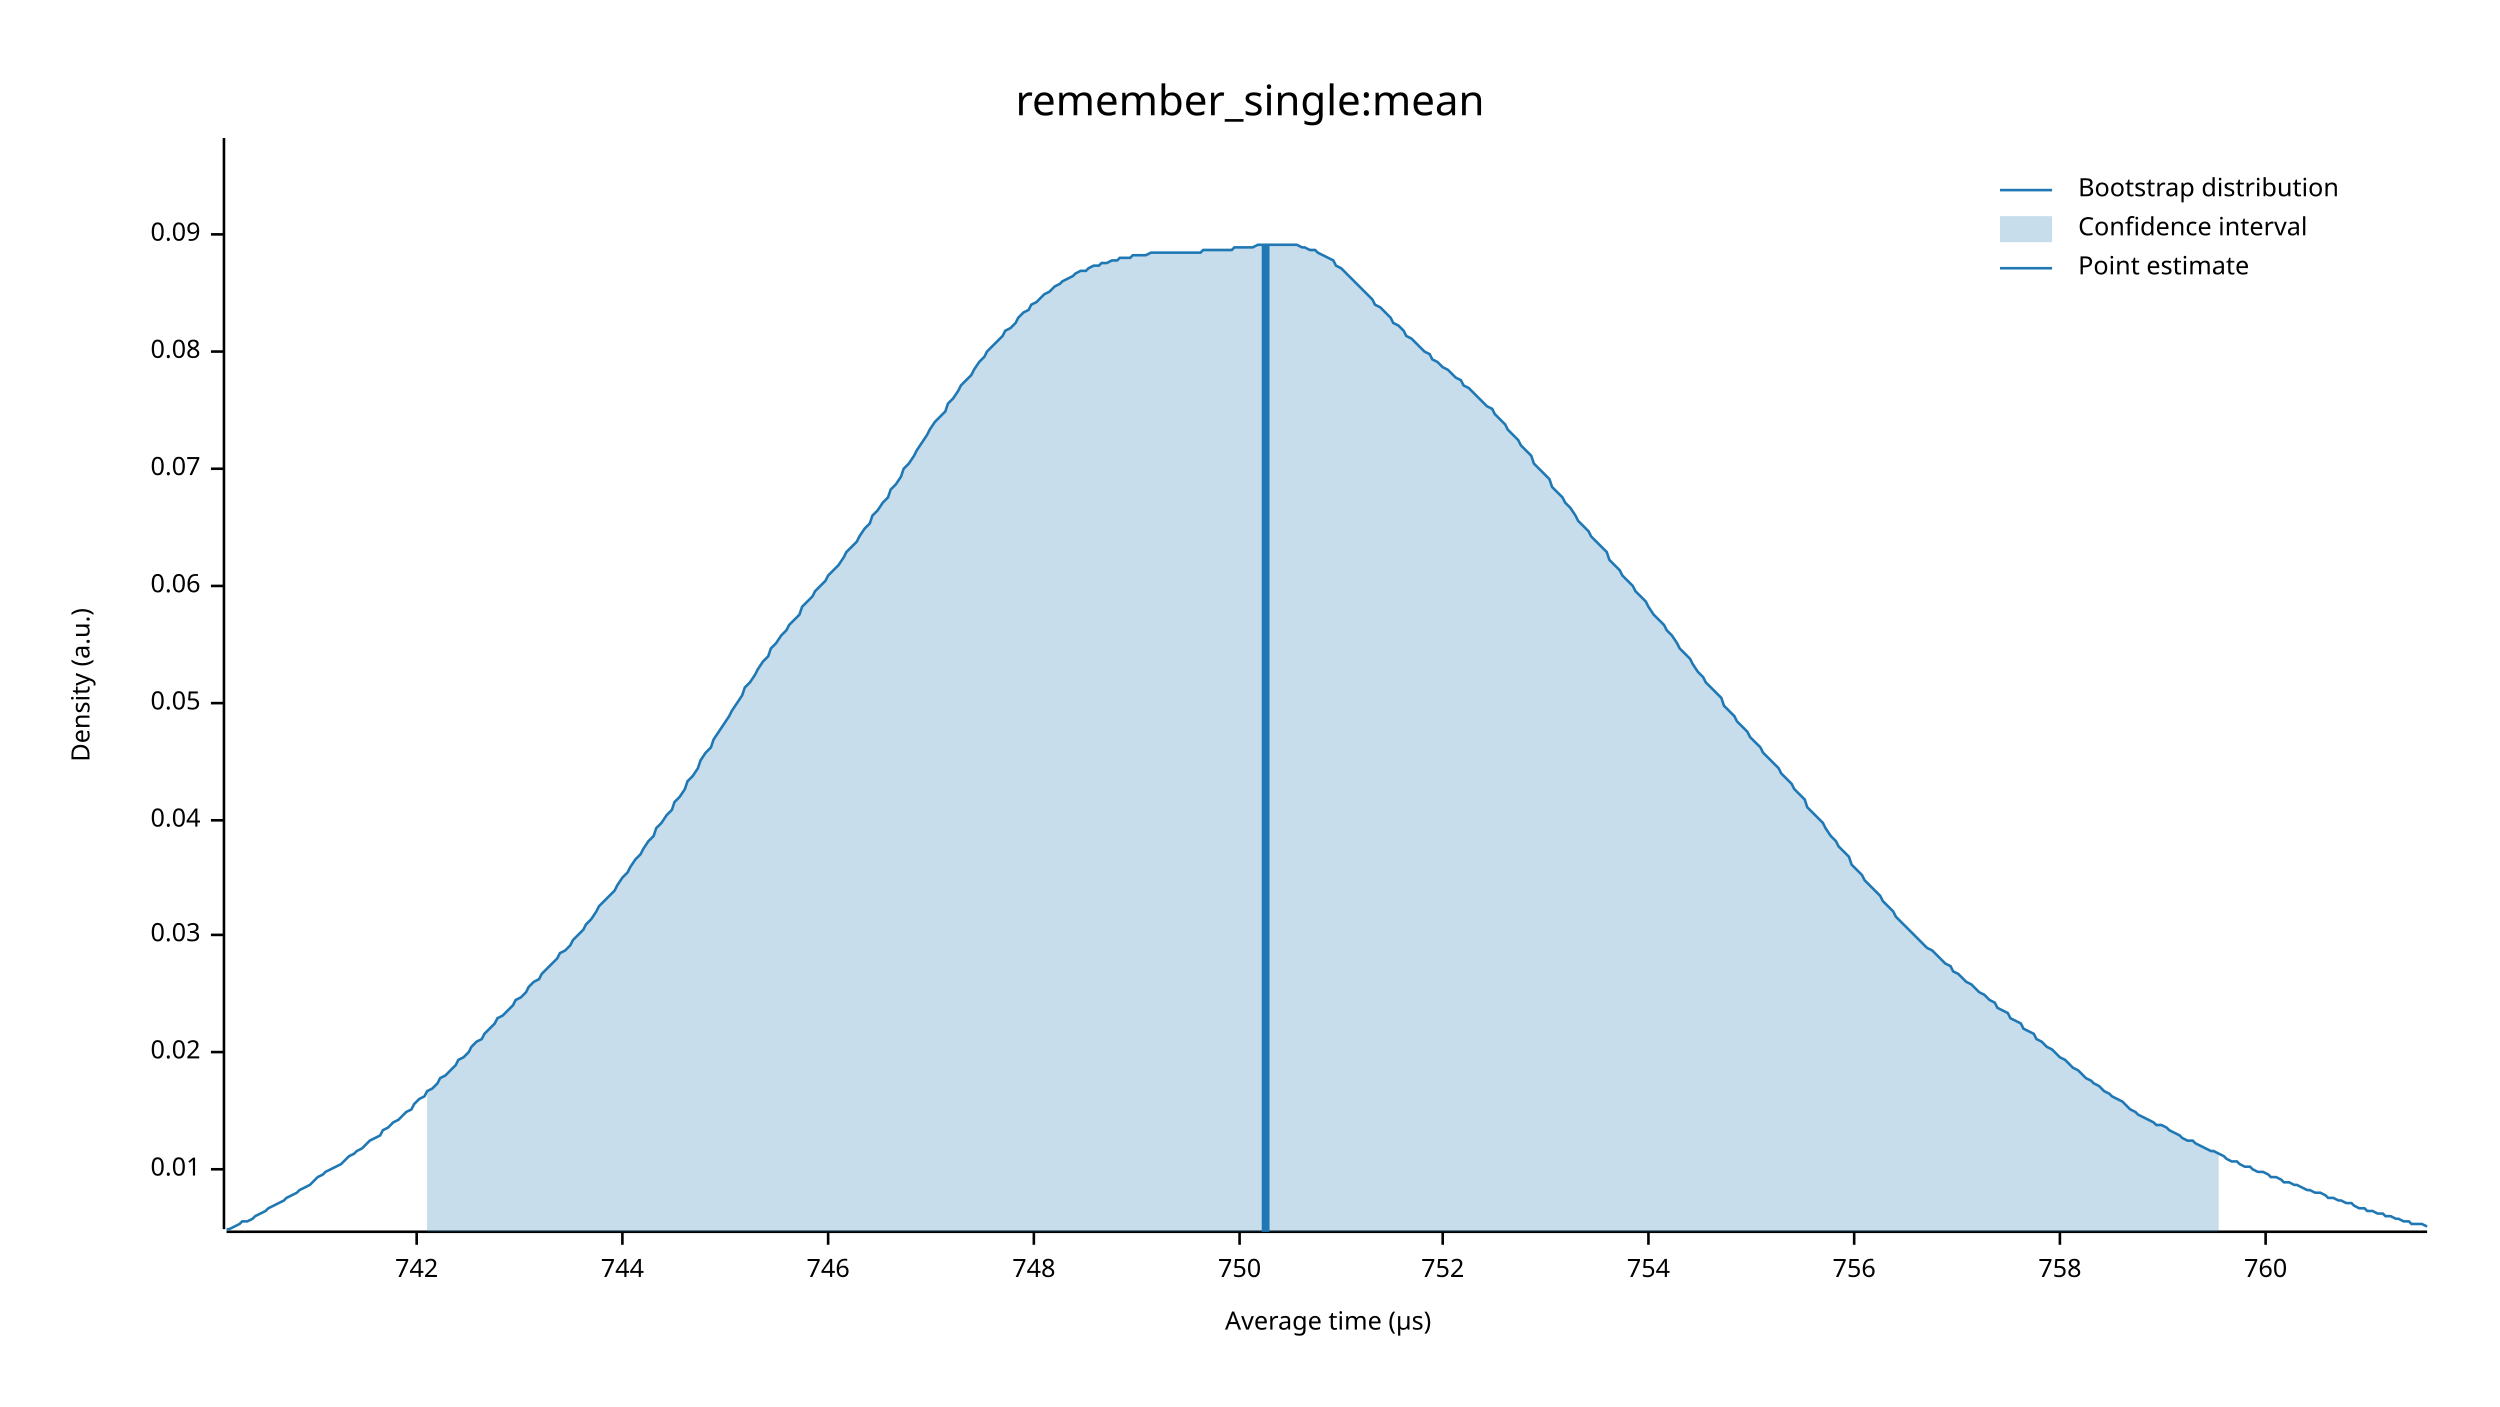
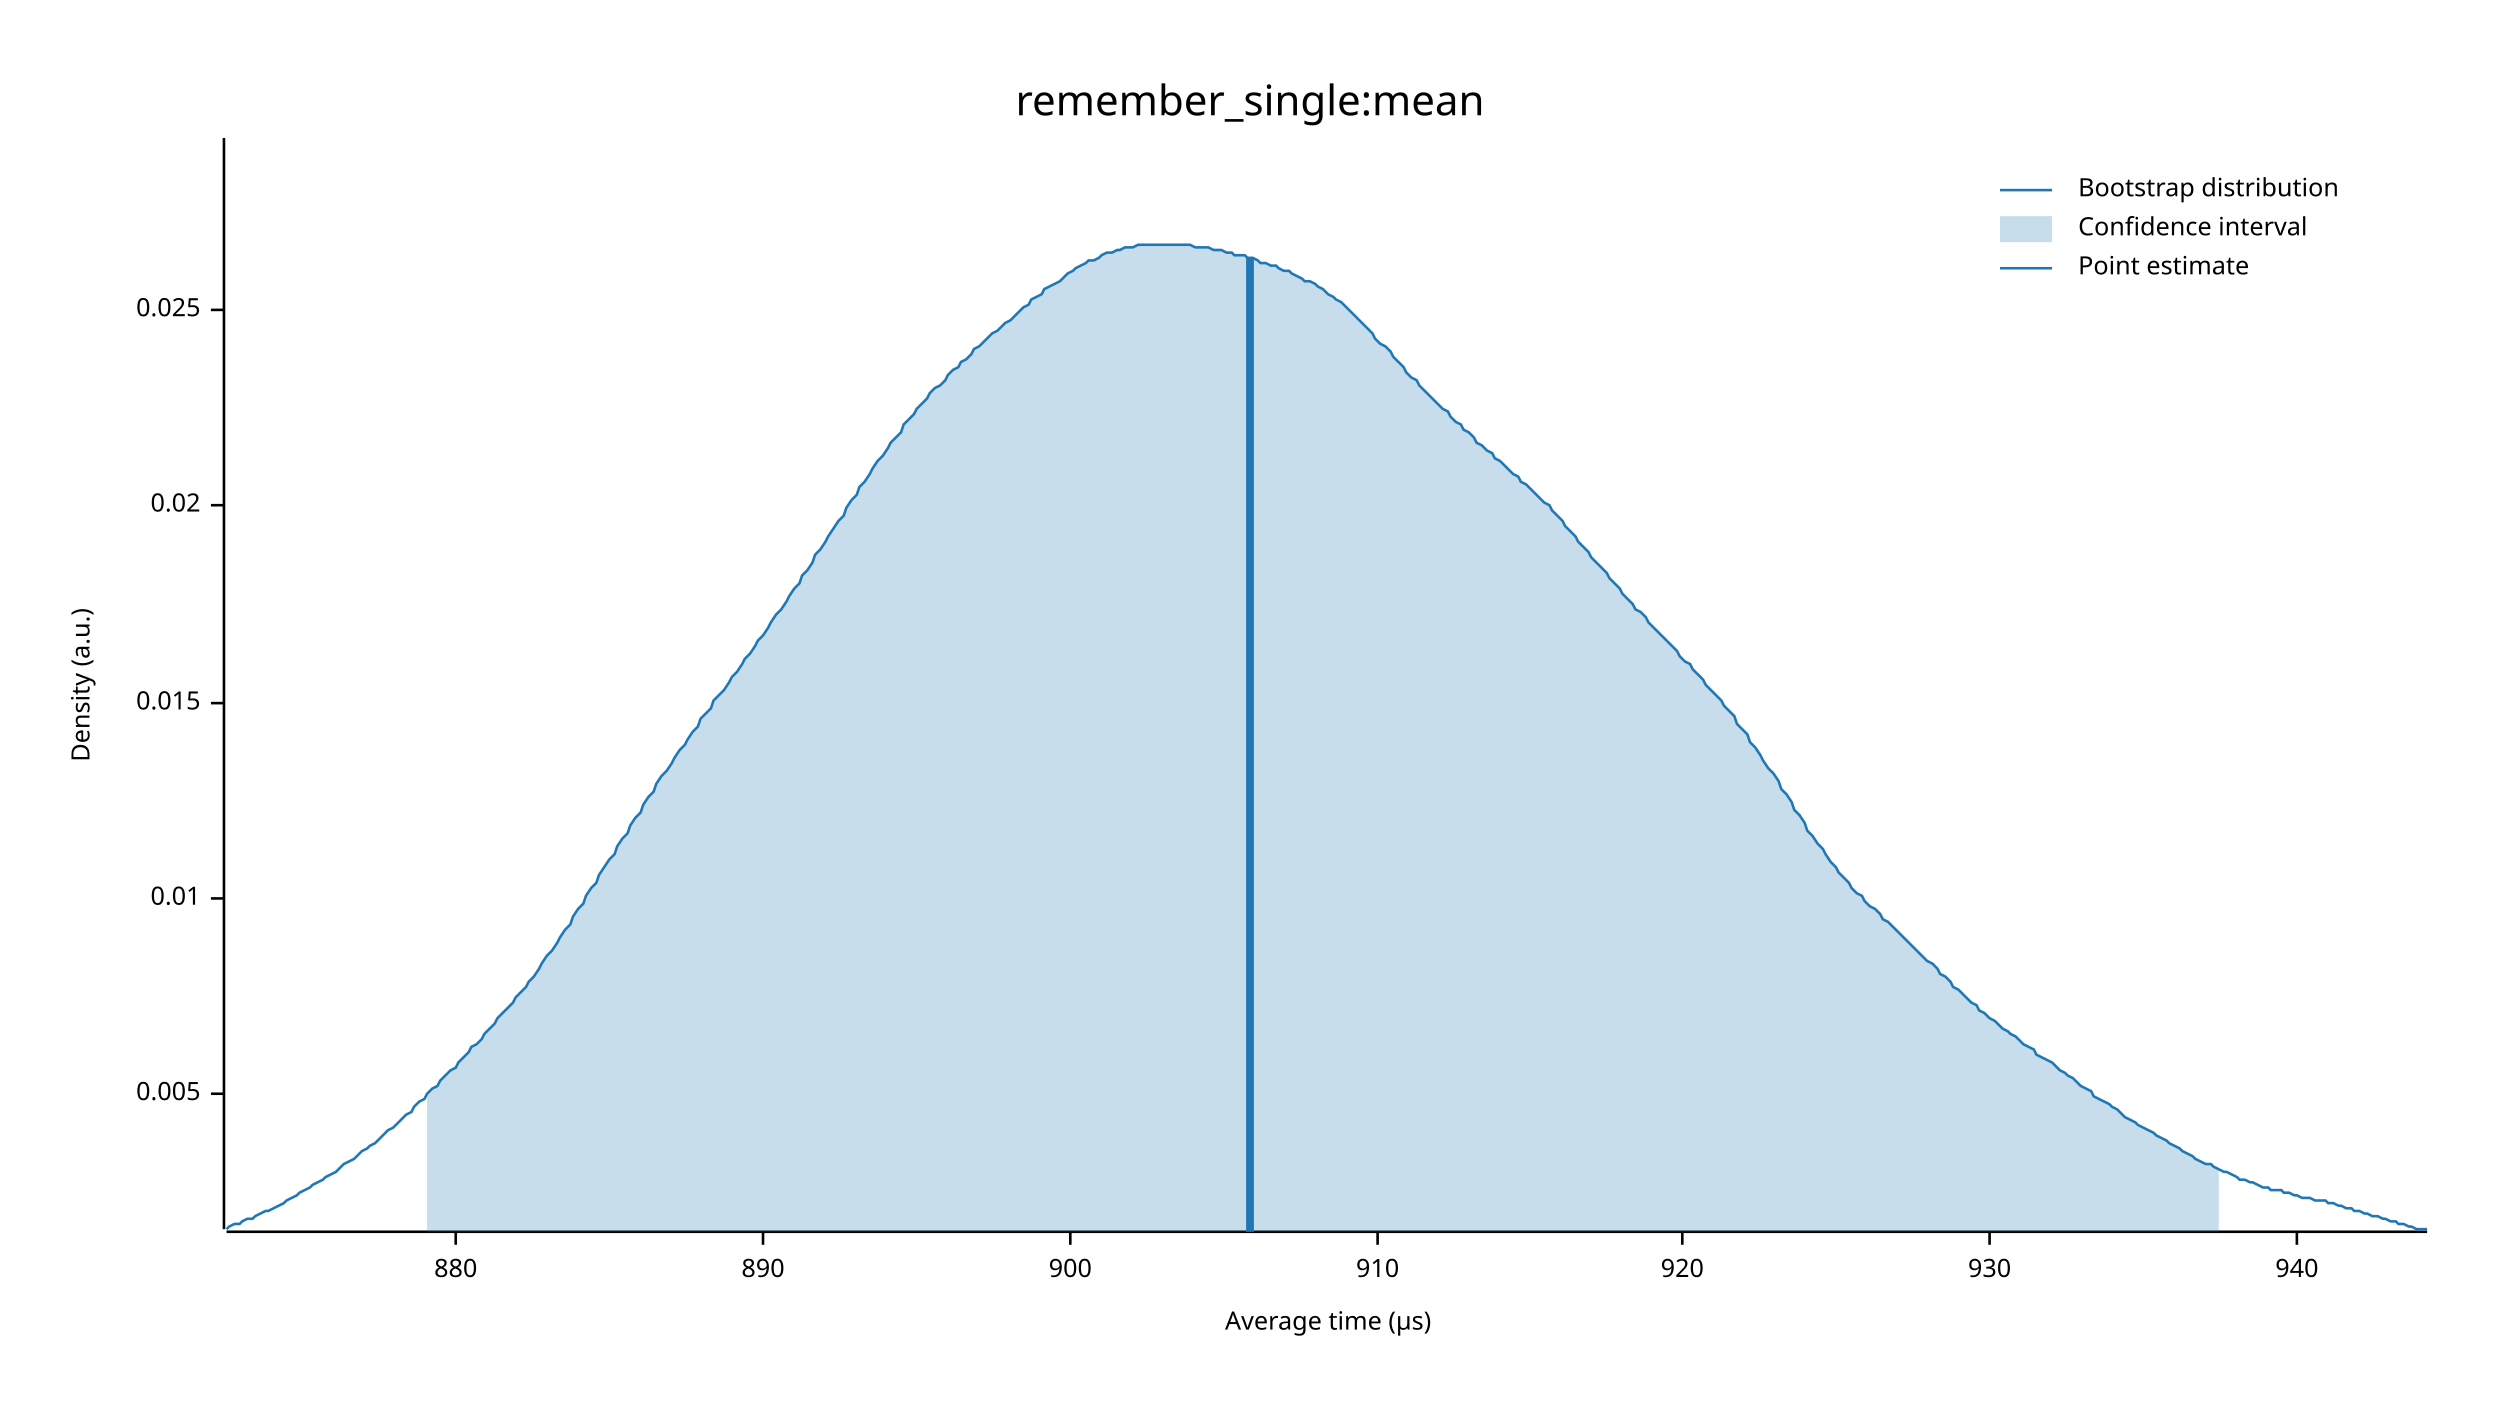
<svg xmlns="http://www.w3.org/2000/svg" width="960" height="540" viewBox="0 0 960 540">
  <text x="480" y="32" dy="0.76em" text-anchor="middle" font-family="sans-serif" font-size="16.129" opacity="1" fill="#000000">
remember_single:mean
</text>
  <text x="27" y="263" dy="0.76em" text-anchor="middle" font-family="sans-serif" font-size="9.677" opacity="1" fill="#000000" transform="rotate(270, 27, 263)">
Density (a.u.)
</text>
  <text x="510" y="513" dy="-0.5ex" text-anchor="middle" font-family="sans-serif" font-size="9.677" opacity="1" fill="#000000">
Average time (µs)
</text>
  <polyline fill="none" opacity="1" stroke="#000000" stroke-width="1" points="86,53 86,472 " />
-   <text x="77" y="449" dy="0.5ex" text-anchor="end" font-family="sans-serif" font-size="9.677" opacity="1" fill="#000000">
+   <text x="77" y="420" dy="0.5ex" text-anchor="end" font-family="sans-serif" font-size="9.677" opacity="1" fill="#000000">
+ 0.005
+ </text>
+   <polyline fill="none" opacity="1" stroke="#000000" stroke-width="1" points="81,420 86,420 " />
+   <text x="77" y="345" dy="0.5ex" text-anchor="end" font-family="sans-serif" font-size="9.677" opacity="1" fill="#000000">
0.01
</text>
-   <polyline fill="none" opacity="1" stroke="#000000" stroke-width="1" points="81,449 86,449 " />
-   <text x="77" y="404" dy="0.5ex" text-anchor="end" font-family="sans-serif" font-size="9.677" opacity="1" fill="#000000">
+   <polyline fill="none" opacity="1" stroke="#000000" stroke-width="1" points="81,345 86,345 " />
+   <text x="77" y="270" dy="0.5ex" text-anchor="end" font-family="sans-serif" font-size="9.677" opacity="1" fill="#000000">
+ 0.015
+ </text>
+   <polyline fill="none" opacity="1" stroke="#000000" stroke-width="1" points="81,270 86,270 " />
+   <text x="77" y="194" dy="0.5ex" text-anchor="end" font-family="sans-serif" font-size="9.677" opacity="1" fill="#000000">
0.02
</text>
-   <polyline fill="none" opacity="1" stroke="#000000" stroke-width="1" points="81,404 86,404 " />
-   <text x="77" y="359" dy="0.5ex" text-anchor="end" font-family="sans-serif" font-size="9.677" opacity="1" fill="#000000">
- 0.03
+   <polyline fill="none" opacity="1" stroke="#000000" stroke-width="1" points="81,194 86,194 " />
+   <text x="77" y="119" dy="0.5ex" text-anchor="end" font-family="sans-serif" font-size="9.677" opacity="1" fill="#000000">
+ 0.025
</text>
-   <polyline fill="none" opacity="1" stroke="#000000" stroke-width="1" points="81,359 86,359 " />
-   <text x="77" y="315" dy="0.5ex" text-anchor="end" font-family="sans-serif" font-size="9.677" opacity="1" fill="#000000">
- 0.04
+   <polyline fill="none" opacity="1" stroke="#000000" stroke-width="1" points="81,119 86,119 " />
+   <polyline fill="none" opacity="1" stroke="#000000" stroke-width="1" points="87,473 932,473 " />
+   <text x="175" y="483" dy="0.76em" text-anchor="middle" font-family="sans-serif" font-size="9.677" opacity="1" fill="#000000">
+ 880
</text>
-   <polyline fill="none" opacity="1" stroke="#000000" stroke-width="1" points="81,315 86,315 " />
-   <text x="77" y="270" dy="0.5ex" text-anchor="end" font-family="sans-serif" font-size="9.677" opacity="1" fill="#000000">
- 0.05
+   <polyline fill="none" opacity="1" stroke="#000000" stroke-width="1" points="175,473 175,478 " />
+   <text x="293" y="483" dy="0.76em" text-anchor="middle" font-family="sans-serif" font-size="9.677" opacity="1" fill="#000000">
+ 890
</text>
-   <polyline fill="none" opacity="1" stroke="#000000" stroke-width="1" points="81,270 86,270 " />
-   <text x="77" y="225" dy="0.5ex" text-anchor="end" font-family="sans-serif" font-size="9.677" opacity="1" fill="#000000">
- 0.06
+   <polyline fill="none" opacity="1" stroke="#000000" stroke-width="1" points="293,473 293,478 " />
+   <text x="411" y="483" dy="0.76em" text-anchor="middle" font-family="sans-serif" font-size="9.677" opacity="1" fill="#000000">
+ 900
</text>
-   <polyline fill="none" opacity="1" stroke="#000000" stroke-width="1" points="81,225 86,225 " />
-   <text x="77" y="180" dy="0.5ex" text-anchor="end" font-family="sans-serif" font-size="9.677" opacity="1" fill="#000000">
- 0.07
+   <polyline fill="none" opacity="1" stroke="#000000" stroke-width="1" points="411,473 411,478 " />
+   <text x="529" y="483" dy="0.76em" text-anchor="middle" font-family="sans-serif" font-size="9.677" opacity="1" fill="#000000">
+ 910
</text>
-   <polyline fill="none" opacity="1" stroke="#000000" stroke-width="1" points="81,180 86,180 " />
-   <text x="77" y="135" dy="0.5ex" text-anchor="end" font-family="sans-serif" font-size="9.677" opacity="1" fill="#000000">
- 0.08
+   <polyline fill="none" opacity="1" stroke="#000000" stroke-width="1" points="529,473 529,478 " />
+   <text x="646" y="483" dy="0.76em" text-anchor="middle" font-family="sans-serif" font-size="9.677" opacity="1" fill="#000000">
+ 920
</text>
-   <polyline fill="none" opacity="1" stroke="#000000" stroke-width="1" points="81,135 86,135 " />
-   <text x="77" y="90" dy="0.5ex" text-anchor="end" font-family="sans-serif" font-size="9.677" opacity="1" fill="#000000">
- 0.09
+   <polyline fill="none" opacity="1" stroke="#000000" stroke-width="1" points="646,473 646,478 " />
+   <text x="764" y="483" dy="0.76em" text-anchor="middle" font-family="sans-serif" font-size="9.677" opacity="1" fill="#000000">
+ 930
</text>
-   <polyline fill="none" opacity="1" stroke="#000000" stroke-width="1" points="81,90 86,90 " />
-   <polyline fill="none" opacity="1" stroke="#000000" stroke-width="1" points="87,473 932,473 " />
-   <text x="160" y="483" dy="0.76em" text-anchor="middle" font-family="sans-serif" font-size="9.677" opacity="1" fill="#000000">
- 742
+   <polyline fill="none" opacity="1" stroke="#000000" stroke-width="1" points="764,473 764,478 " />
+   <text x="882" y="483" dy="0.76em" text-anchor="middle" font-family="sans-serif" font-size="9.677" opacity="1" fill="#000000">
+ 940
</text>
-   <polyline fill="none" opacity="1" stroke="#000000" stroke-width="1" points="160,473 160,478 " />
-   <text x="239" y="483" dy="0.76em" text-anchor="middle" font-family="sans-serif" font-size="9.677" opacity="1" fill="#000000">
- 744
- </text>
-   <polyline fill="none" opacity="1" stroke="#000000" stroke-width="1" points="239,473 239,478 " />
-   <text x="318" y="483" dy="0.76em" text-anchor="middle" font-family="sans-serif" font-size="9.677" opacity="1" fill="#000000">
- 746
- </text>
-   <polyline fill="none" opacity="1" stroke="#000000" stroke-width="1" points="318,473 318,478 " />
-   <text x="397" y="483" dy="0.76em" text-anchor="middle" font-family="sans-serif" font-size="9.677" opacity="1" fill="#000000">
- 748
- </text>
-   <polyline fill="none" opacity="1" stroke="#000000" stroke-width="1" points="397,473 397,478 " />
-   <text x="476" y="483" dy="0.76em" text-anchor="middle" font-family="sans-serif" font-size="9.677" opacity="1" fill="#000000">
- 750
- </text>
-   <polyline fill="none" opacity="1" stroke="#000000" stroke-width="1" points="476,473 476,478 " />
-   <text x="554" y="483" dy="0.76em" text-anchor="middle" font-family="sans-serif" font-size="9.677" opacity="1" fill="#000000">
- 752
- </text>
-   <polyline fill="none" opacity="1" stroke="#000000" stroke-width="1" points="554,473 554,478 " />
-   <text x="633" y="483" dy="0.76em" text-anchor="middle" font-family="sans-serif" font-size="9.677" opacity="1" fill="#000000">
- 754
- </text>
-   <polyline fill="none" opacity="1" stroke="#000000" stroke-width="1" points="633,473 633,478 " />
-   <text x="712" y="483" dy="0.76em" text-anchor="middle" font-family="sans-serif" font-size="9.677" opacity="1" fill="#000000">
- 756
- </text>
-   <polyline fill="none" opacity="1" stroke="#000000" stroke-width="1" points="712,473 712,478 " />
-   <text x="791" y="483" dy="0.76em" text-anchor="middle" font-family="sans-serif" font-size="9.677" opacity="1" fill="#000000">
- 758
- </text>
-   <polyline fill="none" opacity="1" stroke="#000000" stroke-width="1" points="791,473 791,478 " />
-   <text x="870" y="483" dy="0.76em" text-anchor="middle" font-family="sans-serif" font-size="9.677" opacity="1" fill="#000000">
- 760
- </text>
-   <polyline fill="none" opacity="1" stroke="#000000" stroke-width="1" points="870,473 870,478 " />
-   <polyline fill="none" opacity="1" stroke="#1F78B4" stroke-width="1" points="87,472 88,472 90,471 92,470 93,469 95,469 97,468 98,467 100,466 102,465 103,464 105,463 107,462 109,461 110,460 112,459 114,458 115,457 117,456 119,455 120,454 122,452 124,451 125,450 127,449 129,448 131,447 132,446 134,444 136,443 137,442 139,441 141,439 142,438 144,437 146,436 147,434 149,433 151,431 153,430 154,429 156,427 158,426 159,424 161,422 163,421 164,419 166,418 168,416 169,414 171,413 173,411 175,409 176,407 178,406 180,404 181,402 183,400 185,399 186,397 188,395 190,393 191,391 193,390 195,388 197,386 198,384 200,383 202,381 203,379 205,377 207,376 208,374 210,372 212,370 214,368 215,366 217,365 219,363 220,361 222,359 224,357 225,355 227,353 229,350 230,348 232,346 234,344 236,342 237,340 239,337 241,335 242,333 244,330 246,328 247,326 249,323 251,321 252,318 254,316 256,313 258,311 259,308 261,306 263,303 264,300 266,298 268,295 269,292 271,289 273,287 274,284 276,281 278,278 280,275 281,273 283,270 285,267 286,264 288,262 290,259 291,257 293,254 295,252 296,249 298,247 300,244 302,242 303,240 305,238 307,236 308,233 310,231 312,229 313,227 315,225 317,223 318,221 320,219 322,217 324,214 325,212 327,210 329,208 330,206 332,203 334,201 335,198 337,196 339,193 341,191 342,188 344,186 346,183 347,180 349,178 351,175 352,173 354,170 356,167 357,165 359,162 361,160 363,158 364,155 366,153 368,150 369,148 371,146 373,144 374,142 376,139 378,137 379,135 381,133 383,131 385,129 386,127 388,126 390,124 391,122 393,120 395,119 396,117 398,116 400,114 401,113 403,112 405,110 407,109 408,108 410,107 412,106 413,105 415,104 417,104 418,103 420,102 422,102 423,101 425,101 427,100 429,100 430,99 432,99 434,99 435,98 437,98 439,98 440,98 442,97 444,97 445,97 447,97 449,97 451,97 452,97 454,97 456,97 457,97 459,97 461,97 462,96 464,96 466,96 468,96 469,96 471,96 473,96 474,95 476,95 478,95 479,95 481,95 483,94 484,94 486,94 488,94 490,94 491,94 493,94 495,94 496,94 498,94 500,95 501,95 503,96 505,96 506,97 508,98 510,99 512,100 513,102 515,103 517,105 518,106 520,108 522,110 523,111 525,113 527,115 528,117 530,118 532,120 534,122 535,124 537,125 539,127 540,129 542,130 544,132 545,133 547,135 549,136 550,138 552,139 554,141 556,142 557,143 559,145 561,146 562,148 564,149 566,151 567,152 569,154 571,156 573,157 574,159 576,161 578,163 579,165 581,167 583,169 584,171 586,173 588,175 589,178 591,180 593,182 595,184 596,187 598,189 600,191 601,193 603,195 605,198 606,200 608,202 610,204 611,206 613,208 615,210 617,212 618,215 620,217 622,219 623,221 625,223 627,225 628,227 630,229 632,231 633,233 635,236 637,238 639,240 640,242 642,244 644,247 645,249 647,251 649,253 650,255 652,258 654,260 655,262 657,264 659,266 661,268 662,271 664,273 666,275 667,277 669,279 671,281 672,283 674,285 676,287 677,289 679,291 681,293 683,295 684,297 686,299 688,301 689,303 691,305 693,307 694,310 696,312 698,314 700,316 701,318 703,321 705,323 706,325 708,327 710,329 711,332 713,334 715,336 716,338 718,340 720,342 722,344 723,346 725,348 727,350 728,352 730,354 732,356 733,357 735,359 737,361 738,362 740,364 742,365 744,367 745,368 747,370 749,371 750,373 752,374 754,376 755,377 757,378 759,380 760,381 762,382 764,384 766,385 767,387 769,388 771,389 772,391 774,392 776,393 777,395 779,396 781,397 782,399 784,400 786,402 788,403 789,404 791,406 793,407 794,408 796,410 798,411 799,412 801,414 803,415 804,416 806,417 808,419 810,420 811,421 813,422 815,423 816,424 818,426 820,427 821,428 823,429 825,430 827,431 828,432 830,432 832,433 833,434 835,435 837,436 838,437 840,438 842,438 843,439 845,440 847,441 849,442 850,442 852,443 854,444 855,445 857,446 859,446 860,447 862,448 864,448 865,449 867,450 869,450 871,451 872,452 874,452 876,453 877,454 879,454 881,455 882,455 884,456 886,457 887,457 889,458 891,458 893,459 894,460 896,460 898,461 899,461 901,462 903,462 904,463 906,464 908,464 909,465 911,465 913,466 915,466 916,467 918,467 920,468 921,468 923,469 925,469 926,470 928,470 930,470 932,471 " />
-   <polygon opacity="0.25" fill="#1F78B4" points="164,419 166,418 168,416 169,414 171,413 173,411 175,409 176,407 178,406 180,404 181,402 183,400 185,399 186,397 188,395 190,393 191,391 193,390 195,388 197,386 198,384 200,383 202,381 203,379 205,377 207,376 208,374 210,372 212,370 214,368 215,366 217,365 219,363 220,361 222,359 224,357 225,355 227,353 229,350 230,348 232,346 234,344 236,342 237,340 239,337 241,335 242,333 244,330 246,328 247,326 249,323 251,321 252,318 254,316 256,313 258,311 259,308 261,306 263,303 264,300 266,298 268,295 269,292 271,289 273,287 274,284 276,281 278,278 280,275 281,273 283,270 285,267 286,264 288,262 290,259 291,257 293,254 295,252 296,249 298,247 300,244 302,242 303,240 305,238 307,236 308,233 310,231 312,229 313,227 315,225 317,223 318,221 320,219 322,217 324,214 325,212 327,210 329,208 330,206 332,203 334,201 335,198 337,196 339,193 341,191 342,188 344,186 346,183 347,180 349,178 351,175 352,173 354,170 356,167 357,165 359,162 361,160 363,158 364,155 366,153 368,150 369,148 371,146 373,144 374,142 376,139 378,137 379,135 381,133 383,131 385,129 386,127 388,126 390,124 391,122 393,120 395,119 396,117 398,116 400,114 401,113 403,112 405,110 407,109 408,108 410,107 412,106 413,105 415,104 417,104 418,103 420,102 422,102 423,101 425,101 427,100 429,100 430,99 432,99 434,99 435,98 437,98 439,98 440,98 442,97 444,97 445,97 447,97 449,97 451,97 452,97 454,97 456,97 457,97 459,97 461,97 462,96 464,96 466,96 468,96 469,96 471,96 473,96 474,95 476,95 478,95 479,95 481,95 483,94 484,94 486,94 488,94 490,94 491,94 493,94 495,94 496,94 498,94 500,95 501,95 503,96 505,96 506,97 508,98 510,99 512,100 513,102 515,103 517,105 518,106 520,108 522,110 523,111 525,113 527,115 528,117 530,118 532,120 534,122 535,124 537,125 539,127 540,129 542,130 544,132 545,133 547,135 549,136 550,138 552,139 554,141 556,142 557,143 559,145 561,146 562,148 564,149 566,151 567,152 569,154 571,156 573,157 574,159 576,161 578,163 579,165 581,167 583,169 584,171 586,173 588,175 589,178 591,180 593,182 595,184 596,187 598,189 600,191 601,193 603,195 605,198 606,200 608,202 610,204 611,206 613,208 615,210 617,212 618,215 620,217 622,219 623,221 625,223 627,225 628,227 630,229 632,231 633,233 635,236 637,238 639,240 640,242 642,244 644,247 645,249 647,251 649,253 650,255 652,258 654,260 655,262 657,264 659,266 661,268 662,271 664,273 666,275 667,277 669,279 671,281 672,283 674,285 676,287 677,289 679,291 681,293 683,295 684,297 686,299 688,301 689,303 691,305 693,307 694,310 696,312 698,314 700,316 701,318 703,321 705,323 706,325 708,327 710,329 711,332 713,334 715,336 716,338 718,340 720,342 722,344 723,346 725,348 727,350 728,352 730,354 732,356 733,357 735,359 737,361 738,362 740,364 742,365 744,367 745,368 747,370 749,371 750,373 752,374 754,376 755,377 757,378 759,380 760,381 762,382 764,384 766,385 767,387 769,388 771,389 772,391 774,392 776,393 777,395 779,396 781,397 782,399 784,400 786,402 788,403 789,404 791,406 793,407 794,408 796,410 798,411 799,412 801,414 803,415 804,416 806,417 808,419 810,420 811,421 813,422 815,423 816,424 818,426 820,427 821,428 823,429 825,430 827,431 828,432 830,432 832,433 833,434 835,435 837,436 838,437 840,438 842,438 843,439 845,440 847,441 849,442 850,442 852,443 852,473 164,473 " />
-   <polyline fill="none" opacity="1" stroke="#1F78B4" stroke-width="3" points="486,473 486,94 " />
+   <polyline fill="none" opacity="1" stroke="#000000" stroke-width="1" points="882,473 882,478 " />
+   <polyline fill="none" opacity="1" stroke="#1F78B4" stroke-width="1" points="87,472 88,471 90,470 92,470 93,469 95,468 97,468 98,467 100,466 102,465 103,465 105,464 107,463 109,462 110,461 112,460 114,459 115,458 117,457 119,456 120,455 122,454 124,453 125,452 127,451 129,450 131,448 132,447 134,446 136,445 137,444 139,442 141,441 142,440 144,439 146,437 147,436 149,434 151,433 153,431 154,430 156,428 158,427 159,425 161,423 163,422 164,420 166,418 168,417 169,415 171,413 173,411 175,410 176,408 178,406 180,404 181,402 183,401 185,399 186,397 188,395 190,393 191,391 193,389 195,387 197,385 198,383 200,381 202,379 203,377 205,375 207,372 208,370 210,367 212,365 214,362 215,360 217,357 219,355 220,352 222,349 224,347 225,344 227,341 229,339 230,336 232,333 234,330 236,328 237,325 239,322 241,320 242,317 244,314 246,312 247,309 249,306 251,304 252,301 254,298 256,296 258,293 259,291 261,288 263,286 264,284 266,281 268,279 269,276 271,274 273,272 274,269 276,267 278,265 280,262 281,260 283,258 285,255 286,253 288,251 290,248 291,246 293,244 295,241 296,239 298,236 300,234 302,231 303,229 305,226 307,224 308,221 310,219 312,216 313,213 315,211 317,208 318,206 320,203 322,200 324,198 325,195 327,192 329,190 330,187 332,185 334,182 335,180 337,177 339,175 341,172 342,170 344,168 346,166 347,163 349,161 351,159 352,157 354,155 356,153 357,151 359,149 361,148 363,146 364,144 366,142 368,141 369,139 371,138 373,136 374,134 376,133 378,131 379,130 381,128 383,127 385,125 386,124 388,123 390,121 391,120 393,118 395,117 396,115 398,114 400,113 401,111 403,110 405,109 407,108 408,107 410,105 412,104 413,103 415,102 417,101 418,100 420,100 422,99 423,98 425,97 427,97 429,96 430,96 432,95 434,95 435,95 437,94 439,94 440,94 442,94 444,94 445,94 447,94 449,94 451,94 452,94 454,94 456,94 457,94 459,95 461,95 462,95 464,95 466,96 468,96 469,96 471,97 473,97 474,98 476,98 478,98 479,99 481,99 483,100 484,101 486,101 488,102 490,102 491,103 493,104 495,104 496,105 498,106 500,107 501,108 503,108 505,109 506,110 508,111 510,113 512,114 513,115 515,116 517,118 518,119 520,121 522,123 523,124 525,126 527,128 528,130 530,132 532,133 534,135 535,137 537,139 539,141 540,143 542,145 544,146 545,148 547,150 549,152 550,153 552,155 554,157 556,158 557,160 559,162 561,163 562,165 564,166 566,168 567,170 569,171 571,173 573,174 574,176 576,177 578,179 579,180 581,182 583,183 584,185 586,186 588,188 589,189 591,191 593,193 595,194 596,196 598,198 600,200 601,202 603,204 605,206 606,208 608,210 610,212 611,214 613,216 615,218 617,220 618,222 620,224 622,226 623,228 625,230 627,232 628,234 630,235 632,237 633,239 635,241 637,243 639,245 640,246 642,248 644,250 645,252 647,254 649,255 650,257 652,259 654,261 655,263 657,265 659,267 661,269 662,271 664,273 666,275 667,278 669,280 671,282 672,285 674,287 676,290 677,292 679,295 681,297 683,300 684,303 686,305 688,308 689,311 691,313 693,316 694,319 696,321 698,324 700,326 701,328 703,331 705,333 706,335 708,337 710,339 711,341 713,343 715,344 716,346 718,348 720,349 722,351 723,353 725,354 727,356 728,357 730,359 732,361 733,362 735,364 737,366 738,367 740,369 742,370 744,372 745,374 747,375 749,377 750,379 752,380 754,382 755,383 757,385 759,386 760,388 762,389 764,391 766,392 767,393 769,395 771,396 772,397 774,398 776,400 777,401 779,402 781,403 782,405 784,406 786,407 788,408 789,409 791,411 793,412 794,413 796,414 798,416 799,417 801,418 803,419 804,421 806,422 808,423 810,424 811,425 813,426 815,428 816,429 818,430 820,431 821,432 823,433 825,434 827,435 828,436 830,437 832,438 833,439 835,440 837,441 838,442 840,443 842,444 843,445 845,446 847,447 849,447 850,448 852,449 854,450 855,450 857,451 859,452 860,453 862,453 864,454 865,454 867,455 869,456 871,456 872,457 874,457 876,457 877,458 879,458 881,459 882,459 884,460 886,460 887,460 889,461 891,461 893,461 894,462 896,462 898,463 899,463 901,464 903,464 904,465 906,465 908,466 909,466 911,467 913,467 915,468 916,468 918,469 920,469 921,470 923,470 925,471 926,471 928,472 930,472 932,472 " />
+   <polygon opacity="0.25" fill="#1F78B4" points="164,420 166,418 168,417 169,415 171,413 173,411 175,410 176,408 178,406 180,404 181,402 183,401 185,399 186,397 188,395 190,393 191,391 193,389 195,387 197,385 198,383 200,381 202,379 203,377 205,375 207,372 208,370 210,367 212,365 214,362 215,360 217,357 219,355 220,352 222,349 224,347 225,344 227,341 229,339 230,336 232,333 234,330 236,328 237,325 239,322 241,320 242,317 244,314 246,312 247,309 249,306 251,304 252,301 254,298 256,296 258,293 259,291 261,288 263,286 264,284 266,281 268,279 269,276 271,274 273,272 274,269 276,267 278,265 280,262 281,260 283,258 285,255 286,253 288,251 290,248 291,246 293,244 295,241 296,239 298,236 300,234 302,231 303,229 305,226 307,224 308,221 310,219 312,216 313,213 315,211 317,208 318,206 320,203 322,200 324,198 325,195 327,192 329,190 330,187 332,185 334,182 335,180 337,177 339,175 341,172 342,170 344,168 346,166 347,163 349,161 351,159 352,157 354,155 356,153 357,151 359,149 361,148 363,146 364,144 366,142 368,141 369,139 371,138 373,136 374,134 376,133 378,131 379,130 381,128 383,127 385,125 386,124 388,123 390,121 391,120 393,118 395,117 396,115 398,114 400,113 401,111 403,110 405,109 407,108 408,107 410,105 412,104 413,103 415,102 417,101 418,100 420,100 422,99 423,98 425,97 427,97 429,96 430,96 432,95 434,95 435,95 437,94 439,94 440,94 442,94 444,94 445,94 447,94 449,94 451,94 452,94 454,94 456,94 457,94 459,95 461,95 462,95 464,95 466,96 468,96 469,96 471,97 473,97 474,98 476,98 478,98 479,99 481,99 483,100 484,101 486,101 488,102 490,102 491,103 493,104 495,104 496,105 498,106 500,107 501,108 503,108 505,109 506,110 508,111 510,113 512,114 513,115 515,116 517,118 518,119 520,121 522,123 523,124 525,126 527,128 528,130 530,132 532,133 534,135 535,137 537,139 539,141 540,143 542,145 544,146 545,148 547,150 549,152 550,153 552,155 554,157 556,158 557,160 559,162 561,163 562,165 564,166 566,168 567,170 569,171 571,173 573,174 574,176 576,177 578,179 579,180 581,182 583,183 584,185 586,186 588,188 589,189 591,191 593,193 595,194 596,196 598,198 600,200 601,202 603,204 605,206 606,208 608,210 610,212 611,214 613,216 615,218 617,220 618,222 620,224 622,226 623,228 625,230 627,232 628,234 630,235 632,237 633,239 635,241 637,243 639,245 640,246 642,248 644,250 645,252 647,254 649,255 650,257 652,259 654,261 655,263 657,265 659,267 661,269 662,271 664,273 666,275 667,278 669,280 671,282 672,285 674,287 676,290 677,292 679,295 681,297 683,300 684,303 686,305 688,308 689,311 691,313 693,316 694,319 696,321 698,324 700,326 701,328 703,331 705,333 706,335 708,337 710,339 711,341 713,343 715,344 716,346 718,348 720,349 722,351 723,353 725,354 727,356 728,357 730,359 732,361 733,362 735,364 737,366 738,367 740,369 742,370 744,372 745,374 747,375 749,377 750,379 752,380 754,382 755,383 757,385 759,386 760,388 762,389 764,391 766,392 767,393 769,395 771,396 772,397 774,398 776,400 777,401 779,402 781,403 782,405 784,406 786,407 788,408 789,409 791,411 793,412 794,413 796,414 798,416 799,417 801,418 803,419 804,421 806,422 808,423 810,424 811,425 813,426 815,428 816,429 818,430 820,431 821,432 823,433 825,434 827,435 828,436 830,437 832,438 833,439 835,440 837,441 838,442 840,443 842,444 843,445 845,446 847,447 849,447 850,448 852,449 852,473 164,473 " />
+   <polyline fill="none" opacity="1" stroke="#1F78B4" stroke-width="3" points="480,473 480,99 " />
  <text x="798" y="68" dy="0.76em" text-anchor="start" font-family="sans-serif" font-size="9.677" opacity="1" fill="#000000">
Bootstrap distribution
</text>
  <text x="798" y="83" dy="0.76em" text-anchor="start" font-family="sans-serif" font-size="9.677" opacity="1" fill="#000000">
Confidence interval
</text>
  <text x="798" y="98" dy="0.76em" text-anchor="start" font-family="sans-serif" font-size="9.677" opacity="1" fill="#000000">
Point estimate
</text>
  <polyline fill="none" opacity="1" stroke="#1F78B4" stroke-width="1" points="768,73 788,73 " />
  <rect x="768" y="83" width="20" height="10" opacity="0.25" fill="#1F78B4" stroke="none" />
  <polyline fill="none" opacity="1" stroke="#1F78B4" stroke-width="1" points="768,103 788,103 " />
</svg>
